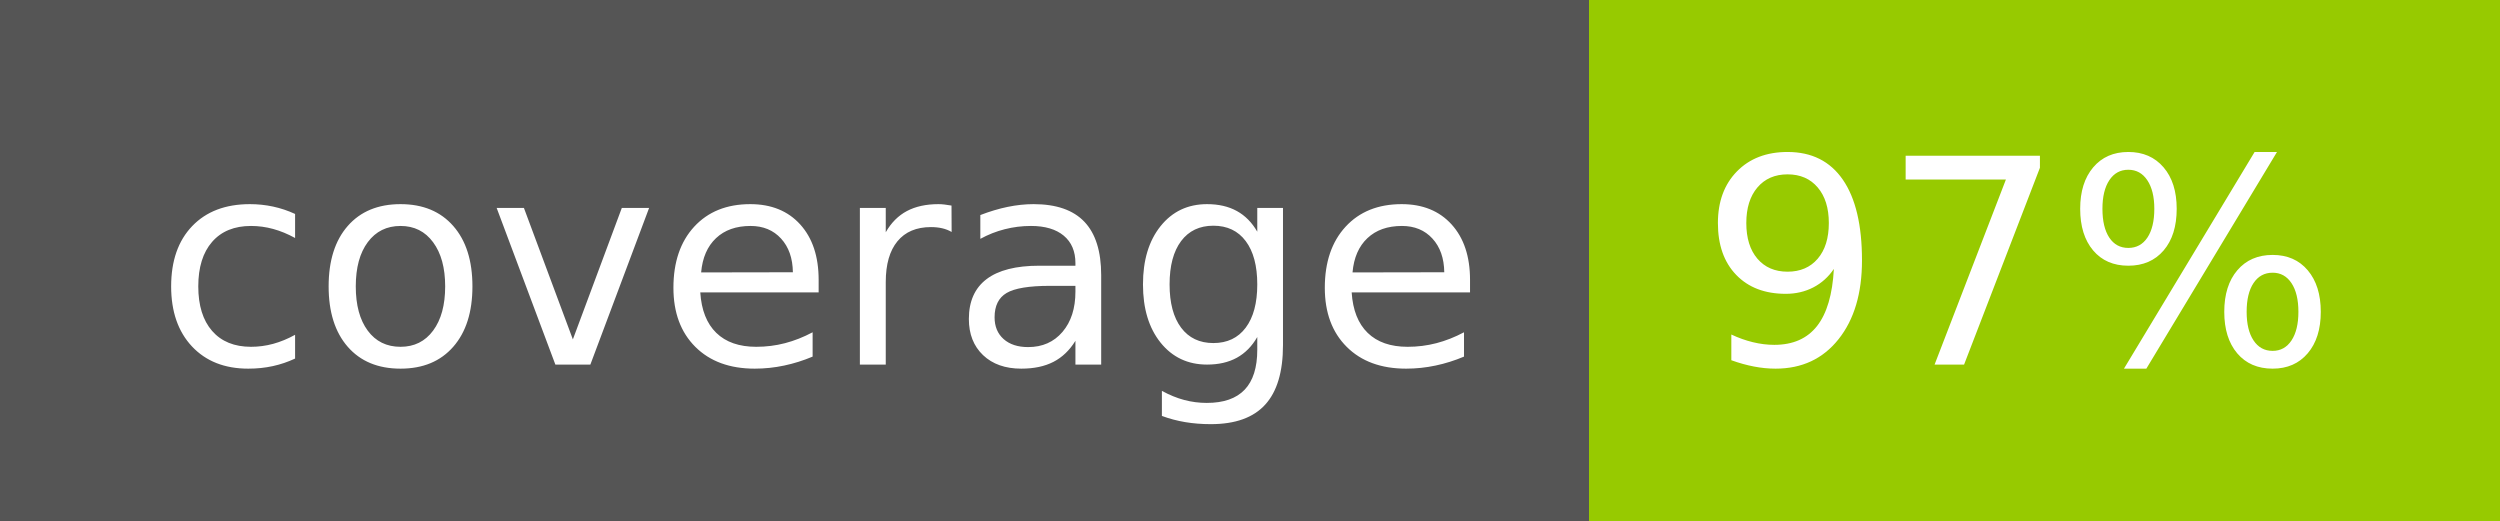
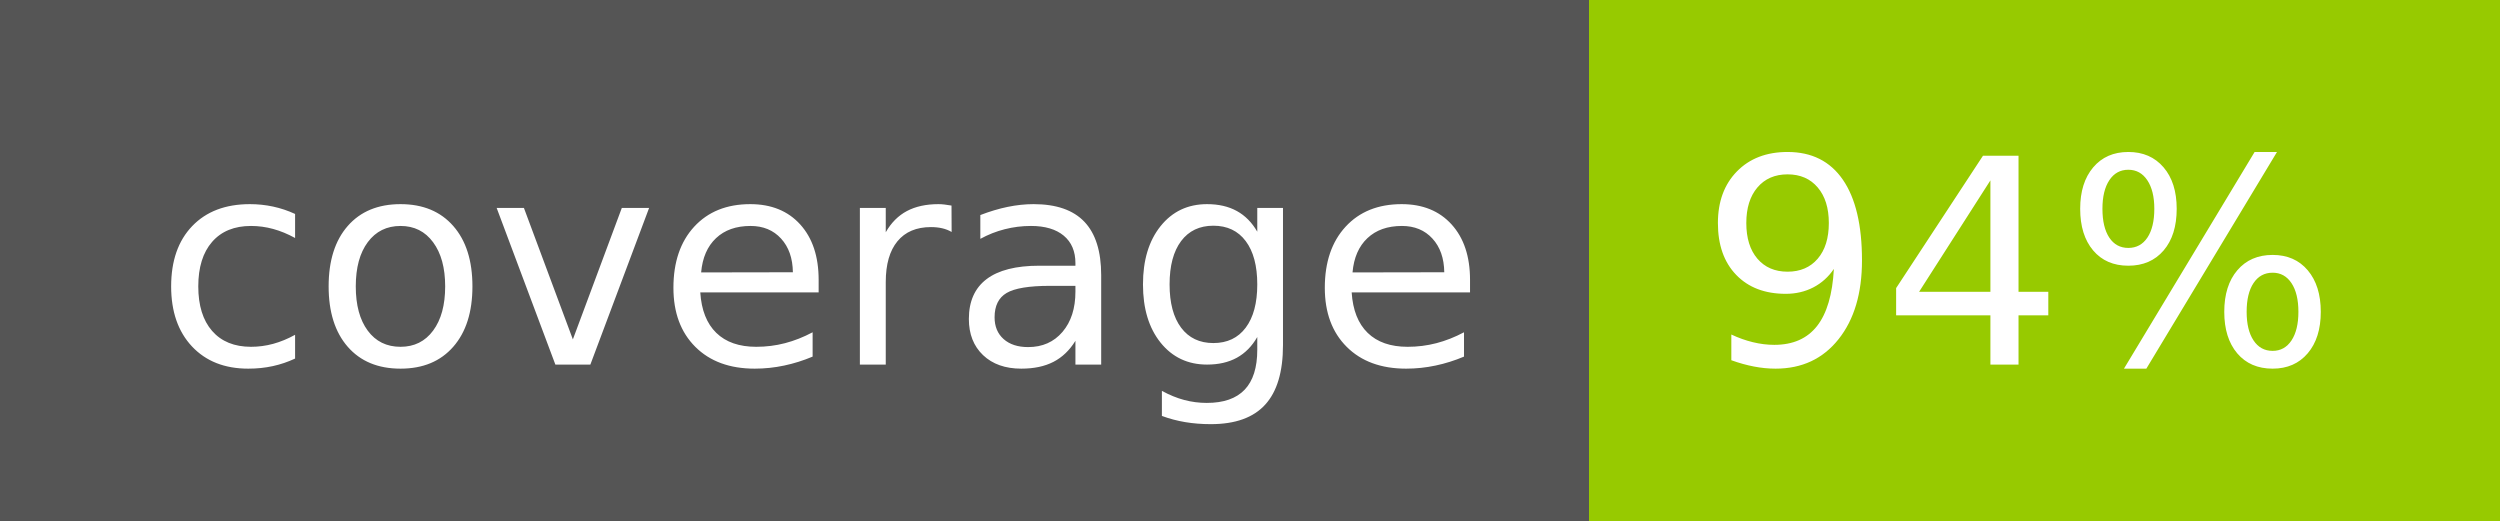
- <svg xmlns="http://www.w3.org/2000/svg" width="96" height="20" role="img" aria-label="coverage: 97%">
+ <svg xmlns="http://www.w3.org/2000/svg" width="96" height="20" role="img" aria-label="coverage: 94%">
  <g shape-rendering="crispEdges">
    <rect width="61" height="20" fill="#555" />
    <rect x="61" width="35" height="20" fill="#97ca00" />
  </g>
  <g fill="#fff" text-anchor="middle" font-family="Verdana,Geneva,DejaVu Sans,sans-serif" text-rendering="geometricPrecision" font-size="110">
    <text x="315" y="140" transform="scale(.1)" fill="#fff" textLength="510">coverage</text>
-     <text x="775" y="140" transform="scale(.1)" fill="#fff" textLength="250">97%</text>
+     <text x="775" y="140" transform="scale(.1)" fill="#fff" textLength="250">94%</text>
  </g>
</svg>
